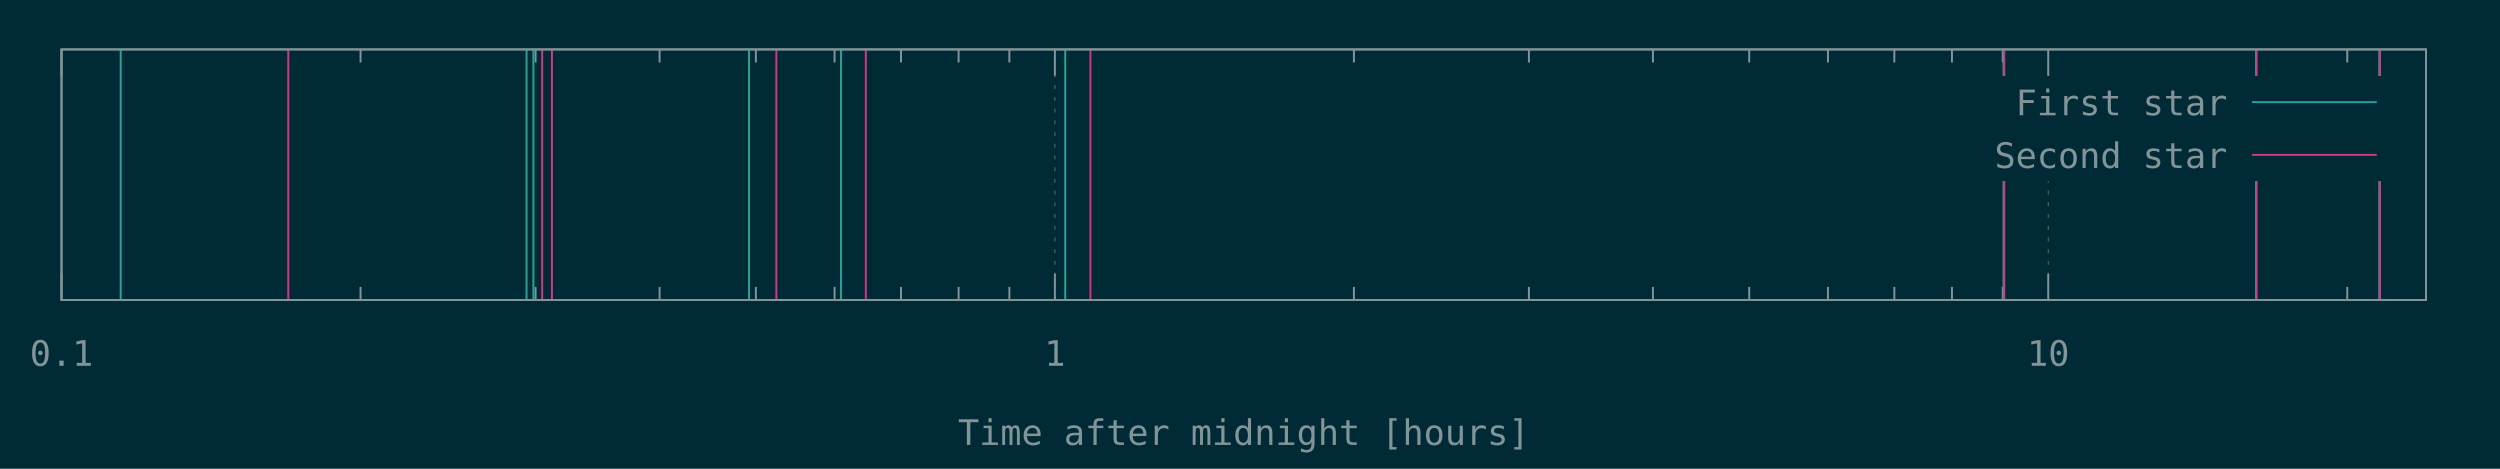
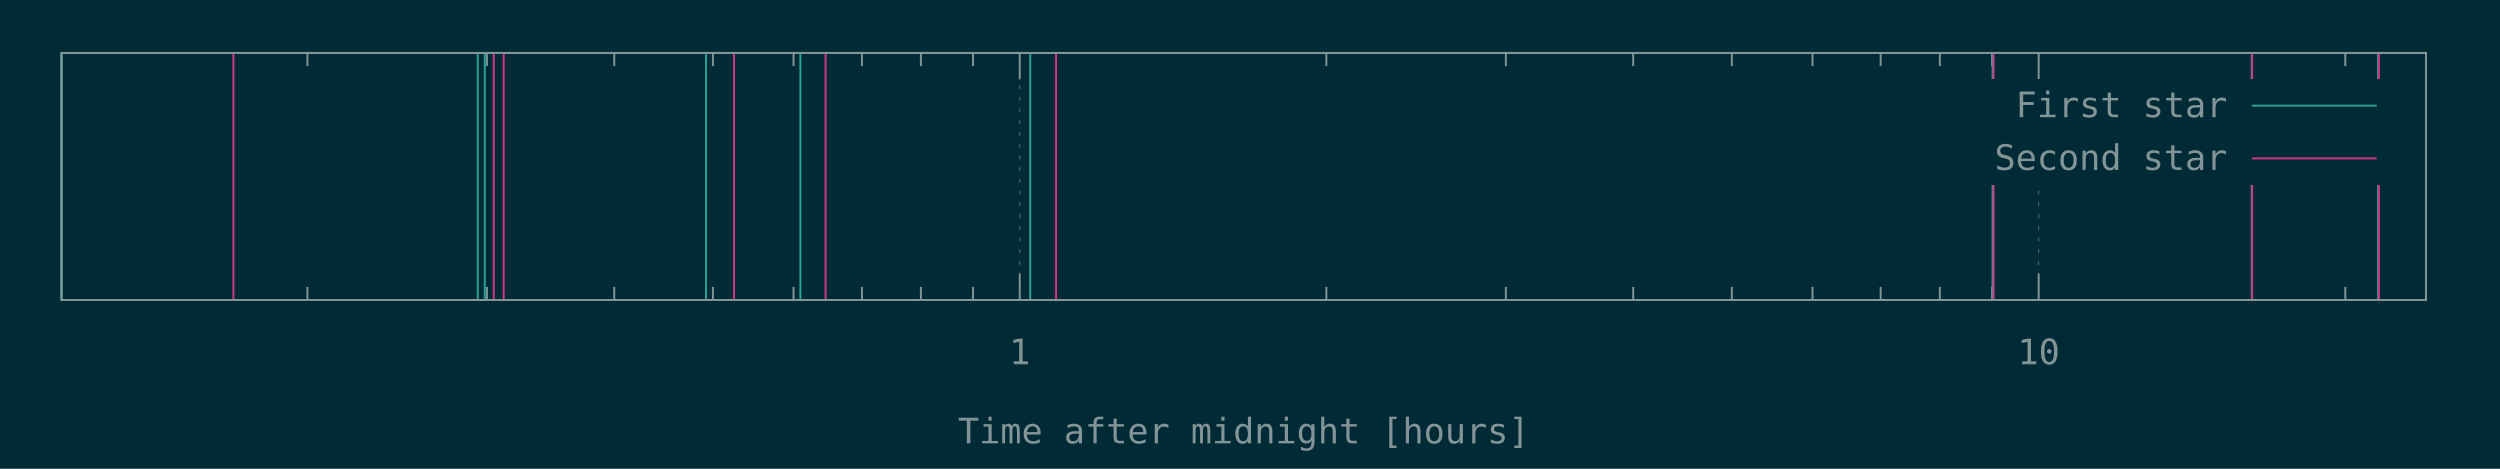
<svg xmlns="http://www.w3.org/2000/svg" xmlns:xlink="http://www.w3.org/1999/xlink" width="1280" height="240" viewBox="0 0 1280 240">
  <g id="gnuplot_canvas">
    <rect x="0" y="0" width="1280" height="240" fill="#002b36" />
    <defs>
      <circle id="gpDot" r="0.5" stroke-width="0.5" />
      <path id="gpPt0" stroke-width="0.148" stroke="currentColor" d="M-1,0 h2 M0,-1 v2" />
      <path id="gpPt1" stroke-width="0.148" stroke="currentColor" d="M-1,-1 L1,1 M1,-1 L-1,1" />
      <path id="gpPt2" stroke-width="0.148" stroke="currentColor" d="M-1,0 L1,0 M0,-1 L0,1 M-1,-1 L1,1 M-1,1 L1,-1" />
      <rect id="gpPt3" stroke-width="0.148" stroke="currentColor" x="-1" y="-1" width="2" height="2" />
      <rect id="gpPt4" stroke-width="0.148" stroke="currentColor" fill="currentColor" x="-1" y="-1" width="2" height="2" />
      <circle id="gpPt5" stroke-width="0.148" stroke="currentColor" cx="0" cy="0" r="1" />
      <use xlink:href="#gpPt5" id="gpPt6" fill="currentColor" stroke="none" />
      <path id="gpPt7" stroke-width="0.148" stroke="currentColor" d="M0,-1.33 L-1.33,0.67 L1.33,0.67 z" />
      <use xlink:href="#gpPt7" id="gpPt8" fill="currentColor" stroke="none" />
      <use xlink:href="#gpPt7" id="gpPt9" stroke="currentColor" transform="rotate(180)" />
      <use xlink:href="#gpPt9" id="gpPt10" fill="currentColor" stroke="none" />
      <use xlink:href="#gpPt3" id="gpPt11" stroke="currentColor" transform="rotate(45)" />
      <use xlink:href="#gpPt11" id="gpPt12" fill="currentColor" stroke="none" />
      <path id="gpPt13" stroke-width="0.148" stroke="currentColor" d="M0,1.330 L1.265,0.411 L0.782,-1.067 L-0.782,-1.076 L-1.265,0.411 z" />
      <use xlink:href="#gpPt13" id="gpPt14" fill="currentColor" stroke="none" />
      <filter id="textbox" filterUnits="objectBoundingBox" x="0" y="0" height="1" width="1">
        <feFlood flood-color="#002B36" flood-opacity="1" result="bgnd" />
        <feComposite in="SourceGraphic" in2="bgnd" operator="atop" />
      </filter>
      <filter id="greybox" filterUnits="objectBoundingBox" x="0" y="0" height="1" width="1">
        <feFlood flood-color="lightgrey" flood-opacity="1" result="grey" />
        <feComposite in="SourceGraphic" in2="grey" operator="atop" />
      </filter>
    </defs>
    <g fill="none" color="#002B36" stroke="currentColor" stroke-width="1.00" stroke-linecap="butt" stroke-linejoin="miter">
</g>
    <g fill="none" color="black" stroke="currentColor" stroke-width="1.00" stroke-linecap="butt" stroke-linejoin="miter">
- </g>
+       <path stroke="rgb(131, 148, 150)" d="M157.4,153.6 L157.4,146.9 M157.4,27.1 L157.4,33.8 M249.3,153.6 L249.3,146.9 M249.3,27.1 L249.3,33.8   M314.5,153.6 L314.5,146.9 M314.5,27.1 L314.5,33.8 M365.0,153.6 L365.0,146.9 M365.0,27.1 L365.0,33.8   M406.3,153.6 L406.3,146.9 M406.3,27.1 L406.3,33.8 M441.3,153.6 L441.3,146.9 M441.3,27.1 L441.3,33.8   M471.5,153.6 L471.5,146.9 M471.5,27.1 L471.5,33.8 M498.2,153.6 L498.2,146.9 M498.2,27.1 L498.2,33.8    " />
+     </g>
    <g fill="none" color="black" stroke="rgb(131, 148, 150)" stroke-width="0.50" stroke-linecap="butt" stroke-linejoin="miter">
</g>
    <g fill="none" color="gray" stroke="currentColor" stroke-width="0.50" stroke-linecap="butt" stroke-linejoin="miter">
-       <path stroke="rgb( 88, 110, 117)" stroke-dasharray="2,4" class="gridline" d="M31.5,153.6 L31.5,25.3  " />
+       <path stroke="rgb( 88, 110, 117)" stroke-dasharray="2,4" class="gridline" d="M522.1,153.6 L522.1,27.1  " />
    </g>
    <g fill="none" color="gray" stroke="rgb( 88, 110, 117)" stroke-width="1.00" stroke-linecap="butt" stroke-linejoin="miter">
</g>
    <g fill="none" color="black" stroke="currentColor" stroke-width="1.00" stroke-linecap="butt" stroke-linejoin="miter">
-       <path stroke="rgb(131, 148, 150)" d="M31.5,153.6 L31.5,140.1 M31.5,25.3 L31.5,38.8  " />
-       <g transform="translate(31.5,187.3)" stroke="none" fill="rgb(131,148,150)" font-family="Inconsolata" font-size="18.00" text-anchor="middle">
-         <text>
-           <tspan font-family="Inconsolata"> 0.1</tspan>
-         </text>
-       </g>
-     </g>
-     <g fill="none" color="black" stroke="currentColor" stroke-width="1.00" stroke-linecap="butt" stroke-linejoin="miter">
-       <path stroke="rgb(131, 148, 150)" d="M184.6,153.6 L184.6,146.9 M184.6,25.3 L184.6,32.0 M274.2,153.6 L274.2,146.9 M274.2,25.3 L274.2,32.0   M337.7,153.6 L337.7,146.9 M337.7,25.3 L337.7,32.0 M387.0,153.6 L387.0,146.9 M387.0,25.3 L387.0,32.0   M427.3,153.6 L427.3,146.9 M427.3,25.3 L427.3,32.0 M461.3,153.6 L461.3,146.9 M461.3,25.3 L461.3,32.0   M490.8,153.6 L490.8,146.9 M490.8,25.3 L490.8,32.0 M516.8,153.6 L516.8,146.9 M516.8,25.3 L516.8,32.0    " />
-     </g>
-     <g fill="none" color="black" stroke="rgb(131, 148, 150)" stroke-width="0.50" stroke-linecap="butt" stroke-linejoin="miter">
- </g>
-     <g fill="none" color="gray" stroke="currentColor" stroke-width="0.50" stroke-linecap="butt" stroke-linejoin="miter">
-       <path stroke="rgb( 88, 110, 117)" stroke-dasharray="2,4" class="gridline" d="M540.1,153.6 L540.1,25.3  " />
-     </g>
-     <g fill="none" color="gray" stroke="rgb( 88, 110, 117)" stroke-width="1.00" stroke-linecap="butt" stroke-linejoin="miter">
- </g>
-     <g fill="none" color="black" stroke="currentColor" stroke-width="1.00" stroke-linecap="butt" stroke-linejoin="miter">
-       <path stroke="rgb(131, 148, 150)" d="M540.1,153.6 L540.1,140.1 M540.1,25.3 L540.1,38.8  " />
-       <g transform="translate(540.1,187.3)" stroke="none" fill="rgb(131,148,150)" font-family="Inconsolata" font-size="18.00" text-anchor="middle">
+       <path stroke="rgb(131, 148, 150)" d="M522.1,153.6 L522.1,140.1 M522.1,27.1 L522.1,40.6  " />
+       <g transform="translate(522.1,186.5)" stroke="none" fill="rgb(131,148,150)" font-family="Inconsolata" font-size="18.00" text-anchor="middle">
        <text>
          <tspan font-family="Inconsolata"> 1</tspan>
        </text>
      </g>
    </g>
    <g fill="none" color="black" stroke="currentColor" stroke-width="1.00" stroke-linecap="butt" stroke-linejoin="miter">
-       <path stroke="rgb(131, 148, 150)" d="M693.2,153.6 L693.2,146.9 M693.2,25.3 L693.2,32.0 M782.8,153.6 L782.8,146.9 M782.8,25.3 L782.8,32.0   M846.3,153.6 L846.3,146.9 M846.3,25.3 L846.3,32.0 M895.6,153.6 L895.6,146.9 M895.6,25.3 L895.6,32.0   M935.9,153.6 L935.9,146.9 M935.9,25.3 L935.9,32.0 M969.9,153.6 L969.9,146.9 M969.9,25.3 L969.9,32.0   M999.4,153.6 L999.4,146.9 M999.4,25.3 L999.4,32.0 M1025.4,153.6 L1025.4,146.9 M1025.4,25.3 L1025.4,32.0    " />
+       <path stroke="rgb(131, 148, 150)" d="M679.1,153.6 L679.1,146.9 M679.1,27.1 L679.1,33.8 M771.0,153.6 L771.0,146.9 M771.0,27.1 L771.0,33.8   M836.2,153.6 L836.2,146.9 M836.2,27.1 L836.2,33.8 M886.7,153.6 L886.7,146.9 M886.7,27.1 L886.7,33.8   M928.0,153.6 L928.0,146.9 M928.0,27.1 L928.0,33.8 M962.9,153.6 L962.9,146.9 M962.9,27.1 L962.9,33.8   M993.2,153.6 L993.2,146.9 M993.2,27.1 L993.2,33.8 M1019.9,153.6 L1019.9,146.9 M1019.9,27.1 L1019.9,33.8    " />
    </g>
    <g fill="none" color="black" stroke="rgb(131, 148, 150)" stroke-width="0.50" stroke-linecap="butt" stroke-linejoin="miter">
</g>
    <g fill="none" color="gray" stroke="currentColor" stroke-width="0.50" stroke-linecap="butt" stroke-linejoin="miter">
-       <path stroke="rgb( 88, 110, 117)" stroke-dasharray="2,4" class="gridline" d="M1048.7,153.6 L1048.7,92.8 M1048.7,38.8 L1048.7,25.3  " />
+       <path stroke="rgb( 88, 110, 117)" stroke-dasharray="2,4" class="gridline" d="M1043.8,153.6 L1043.8,94.6 M1043.8,40.6 L1043.8,27.1  " />
    </g>
    <g fill="none" color="gray" stroke="rgb( 88, 110, 117)" stroke-width="1.00" stroke-linecap="butt" stroke-linejoin="miter">
</g>
    <g fill="none" color="black" stroke="currentColor" stroke-width="1.00" stroke-linecap="butt" stroke-linejoin="miter">
-       <path stroke="rgb(131, 148, 150)" d="M1048.7,153.6 L1048.7,140.1 M1048.7,25.3 L1048.7,38.8  " />
-       <g transform="translate(1048.7,187.3)" stroke="none" fill="rgb(131,148,150)" font-family="Inconsolata" font-size="18.00" text-anchor="middle">
+       <path stroke="rgb(131, 148, 150)" d="M1043.8,153.6 L1043.8,140.1 M1043.8,27.1 L1043.8,40.6  " />
+       <g transform="translate(1043.8,186.5)" stroke="none" fill="rgb(131,148,150)" font-family="Inconsolata" font-size="18.00" text-anchor="middle">
        <text>
          <tspan font-family="Inconsolata"> 10</tspan>
        </text>
      </g>
    </g>
    <g fill="none" color="black" stroke="currentColor" stroke-width="1.00" stroke-linecap="butt" stroke-linejoin="miter">
-       <path stroke="rgb(131, 148, 150)" d="M1201.8,153.6 L1201.8,146.9 M1201.8,25.3 L1201.8,32.0  " />
+       <path stroke="rgb(131, 148, 150)" d="M1200.8,153.6 L1200.8,146.9 M1200.8,27.1 L1200.8,33.8  " />
    </g>
    <g fill="none" color="black" stroke="currentColor" stroke-width="1.00" stroke-linecap="butt" stroke-linejoin="miter">
-       <path stroke="rgb(131, 148, 150)" d="M31.5,25.3 L31.5,153.6 L1242.1,153.6 L1242.1,25.3 L31.5,25.3 Z  " />
+       <path stroke="rgb(131, 148, 150)" d="M31.5,27.1 L31.5,153.6 L1242.1,153.6 L1242.1,27.1 L31.5,27.1 Z  " />
    </g>
    <g fill="none" color="black" stroke="currentColor" stroke-width="1.00" stroke-linecap="butt" stroke-linejoin="miter">
-       <g transform="translate(636.8,227.8)" stroke="none" fill="rgb(131,148,150)" font-family="Inconsolata" font-size="18.00" text-anchor="middle">
+       <g transform="translate(636.8,227.0)" stroke="none" fill="rgb(131,148,150)" font-family="Inconsolata" font-size="18.00" text-anchor="middle">
        <text>
          <tspan font-family="Inconsolata">Time after midnight [hours]</tspan>
        </text>
      </g>
    </g>
    <g fill="none" color="black" stroke="currentColor" stroke-width="1.00" stroke-linecap="butt" stroke-linejoin="miter">
</g>
    <g id="gnuplot_plot_1">
      <g fill="none" color="black" stroke="currentColor" stroke-width="1.00" stroke-linecap="butt" stroke-linejoin="miter">
-         <path stroke="rgb( 42, 161, 152)" d="M61.8,153.6 L61.8,25.3 M269.6,153.6 L269.6,25.3 M273.1,153.6 L273.1,25.3 M383.5,153.6 L383.5,25.3   M430.6,153.6 L430.6,25.3 M545.4,153.6 L545.4,25.3 M1025.8,153.6 L1025.8,25.3 M1155.1,153.6 L1155.1,25.3   M1218.2,153.6 L1218.2,25.3  " />
+         <path stroke="rgb( 42, 161, 152)" d="M31.5,153.6 L31.5,27.1 M244.6,153.6 L244.6,27.1 M248.2,153.6 L248.2,27.1 M361.5,153.6 L361.5,27.1   M409.8,153.6 L409.8,27.1 M527.5,153.6 L527.5,27.1 M1020.2,153.6 L1020.2,27.1 M1152.9,153.6 L1152.9,27.1   M1217.6,153.6 L1217.6,27.1  " />
      </g>
    </g>
    <g id="gnuplot_plot_2">
      <g fill="none" color="black" stroke="currentColor" stroke-width="1.00" stroke-linecap="butt" stroke-linejoin="miter">
-         <path stroke="rgb(211,  54, 130)" d="M147.6,153.6 L147.6,25.3 M277.6,153.6 L277.6,25.3 M282.6,153.6 L282.6,25.3 M397.5,153.6 L397.5,25.3   M443.3,153.6 L443.3,25.3 M558.3,153.6 L558.3,25.3 M1026.2,153.6 L1026.2,25.3 M1155.4,153.6 L1155.4,25.3   M1218.6,153.6 L1218.6,25.3  " />
+         <path stroke="rgb(211,  54, 130)" d="M119.5,153.6 L119.5,27.1 M252.8,153.6 L252.8,27.1 M257.9,153.6 L257.9,27.1 M375.8,153.6 L375.8,27.1   M422.7,153.6 L422.7,27.1 M540.7,153.6 L540.7,27.1 M1020.7,153.6 L1020.7,27.1 M1153.1,153.6 L1153.1,27.1   M1218.0,153.6 L1218.0,27.1  " />
      </g>
    </g>
    <g stroke="none" shape-rendering="crispEdges">
-       <polygon fill="#002B36" points="1001.8,92.8 1229.5,92.8 1229.5,38.8 1001.8,38.8 " />
+       <polygon fill="#002B36" points="1001.8,94.6 1229.5,94.6 1229.5,40.6 1001.8,40.6 " />
    </g>
    <g id="gnuplot_plot_1">
      <g fill="none" color="black" stroke="currentColor" stroke-width="1.00" stroke-linecap="butt" stroke-linejoin="miter">
-         <g transform="translate(1140.4,59.0)" stroke="none" fill="rgb(131,148,150)" font-family="Inconsolata" font-size="18.00" text-anchor="end">
+         <g transform="translate(1140.4,60.0)" stroke="none" fill="rgb(131,148,150)" font-family="Inconsolata" font-size="18.00" text-anchor="end">
          <text>
            <tspan font-family="Inconsolata">First star</tspan>
          </text>
        </g>
      </g>
      <g fill="none" color="black" stroke="currentColor" stroke-width="1.00" stroke-linecap="butt" stroke-linejoin="miter">
-         <path stroke="rgb( 42, 161, 152)" d="M1153.0,52.3 L1216.9,52.3  " />
+         <path stroke="rgb( 42, 161, 152)" d="M1153.0,54.1 L1216.9,54.1  " />
      </g>
    </g>
    <g id="gnuplot_plot_2">
      <g fill="none" color="black" stroke="currentColor" stroke-width="1.00" stroke-linecap="butt" stroke-linejoin="miter">
-         <g transform="translate(1140.4,86.0)" stroke="none" fill="rgb(131,148,150)" font-family="Inconsolata" font-size="18.00" text-anchor="end">
+         <g transform="translate(1140.4,87.0)" stroke="none" fill="rgb(131,148,150)" font-family="Inconsolata" font-size="18.00" text-anchor="end">
          <text>
            <tspan font-family="Inconsolata">Second star</tspan>
          </text>
        </g>
      </g>
      <g fill="none" color="black" stroke="currentColor" stroke-width="1.00" stroke-linecap="butt" stroke-linejoin="miter">
-         <path stroke="rgb(211,  54, 130)" d="M1153.0,79.3 L1216.9,79.3  " />
+         <path stroke="rgb(211,  54, 130)" d="M1153.0,81.1 L1216.9,81.1  " />
      </g>
    </g>
    <g fill="none" color="#002B36" stroke="rgb(211,  54, 130)" stroke-width="2.00" stroke-linecap="butt" stroke-linejoin="miter">
</g>
    <g fill="none" color="black" stroke="currentColor" stroke-width="2.00" stroke-linecap="butt" stroke-linejoin="miter">
</g>
    <g fill="none" color="black" stroke="black" stroke-width="1.00" stroke-linecap="butt" stroke-linejoin="miter">
</g>
    <g fill="none" color="black" stroke="currentColor" stroke-width="1.00" stroke-linecap="butt" stroke-linejoin="miter">
-       <path stroke="rgb(131, 148, 150)" d="M31.5,25.3 L31.5,153.6 L1242.1,153.6 L1242.1,25.3 L31.5,25.3 Z  " />
+       <path stroke="rgb(131, 148, 150)" d="M31.5,27.1 L31.5,153.6 L1242.1,153.6 L1242.1,27.1 L31.5,27.1 Z  " />
    </g>
    <g fill="none" color="black" stroke="currentColor" stroke-width="1.00" stroke-linecap="butt" stroke-linejoin="miter">
</g>
  </g>
</svg>
